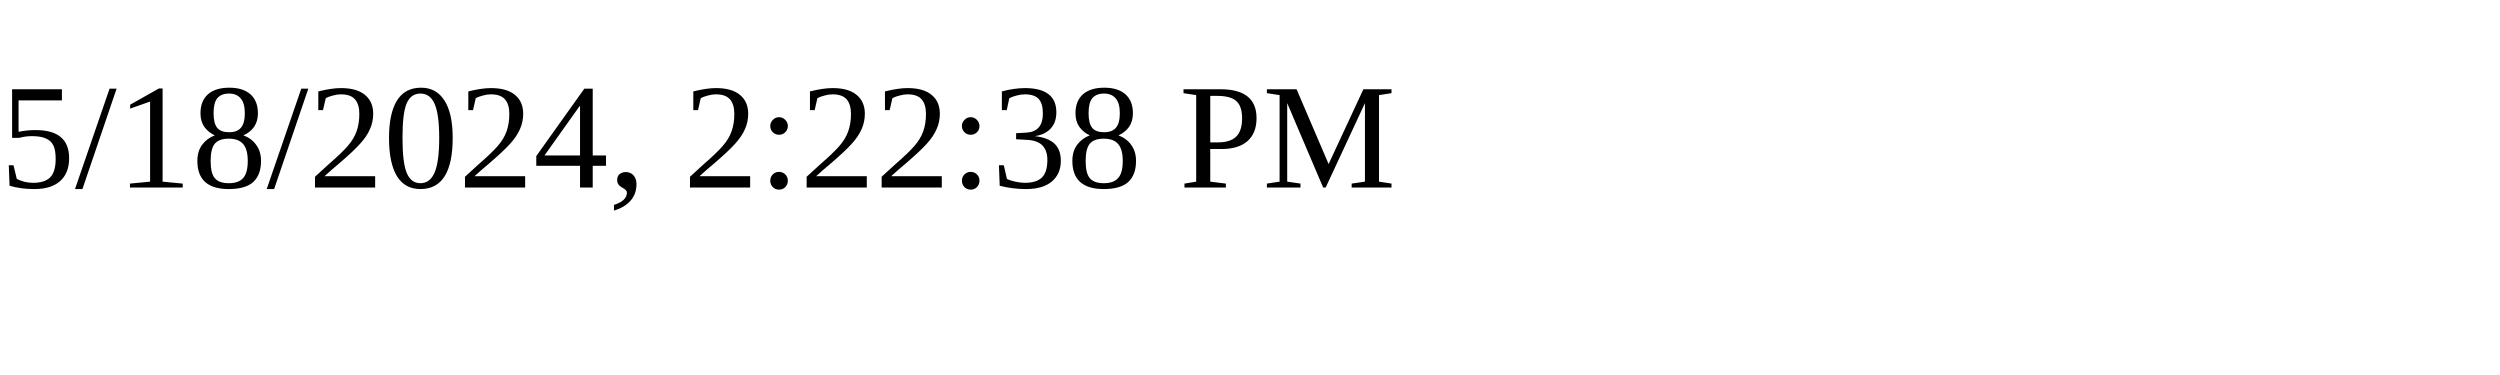
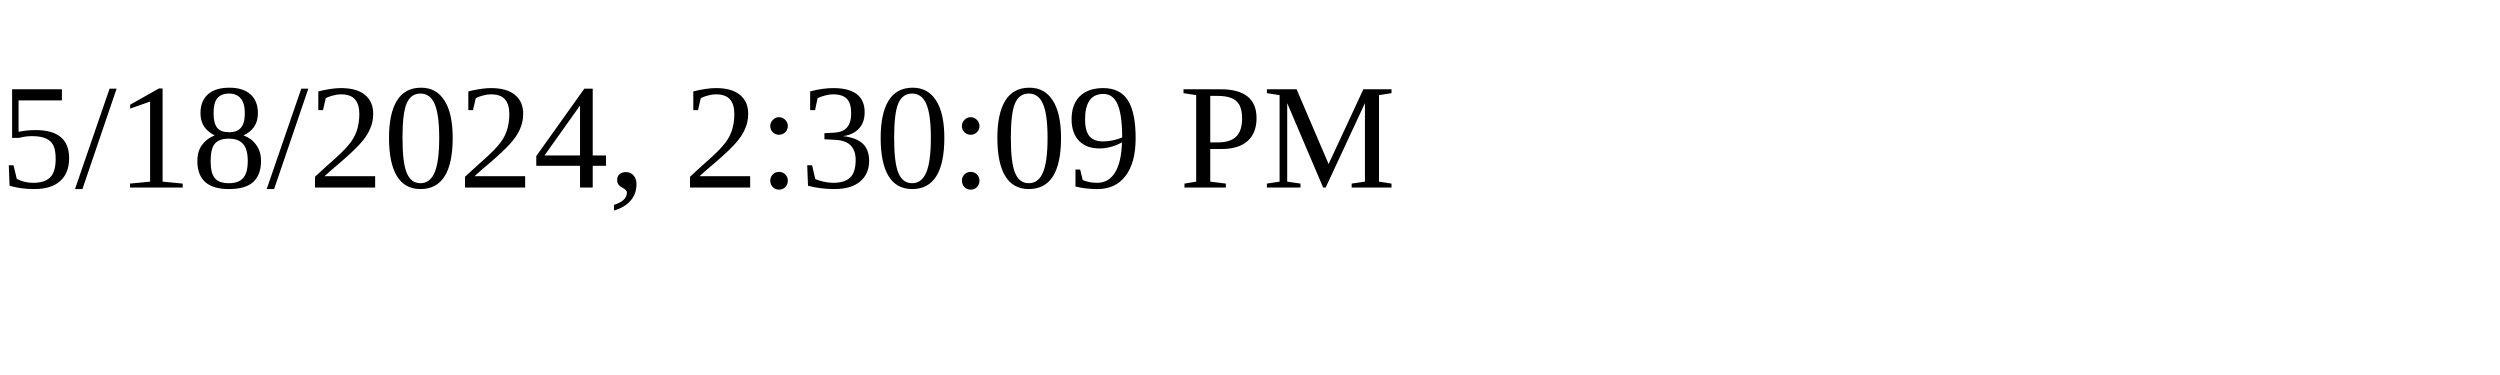
<svg xmlns="http://www.w3.org/2000/svg" height="30" width="200">
-   <text x="0" y="15">5/18/2024, 2:22:38 PM</text>
+   <text x="0" y="15">5/18/2024, 2:30:09 PM</text>
</svg>
